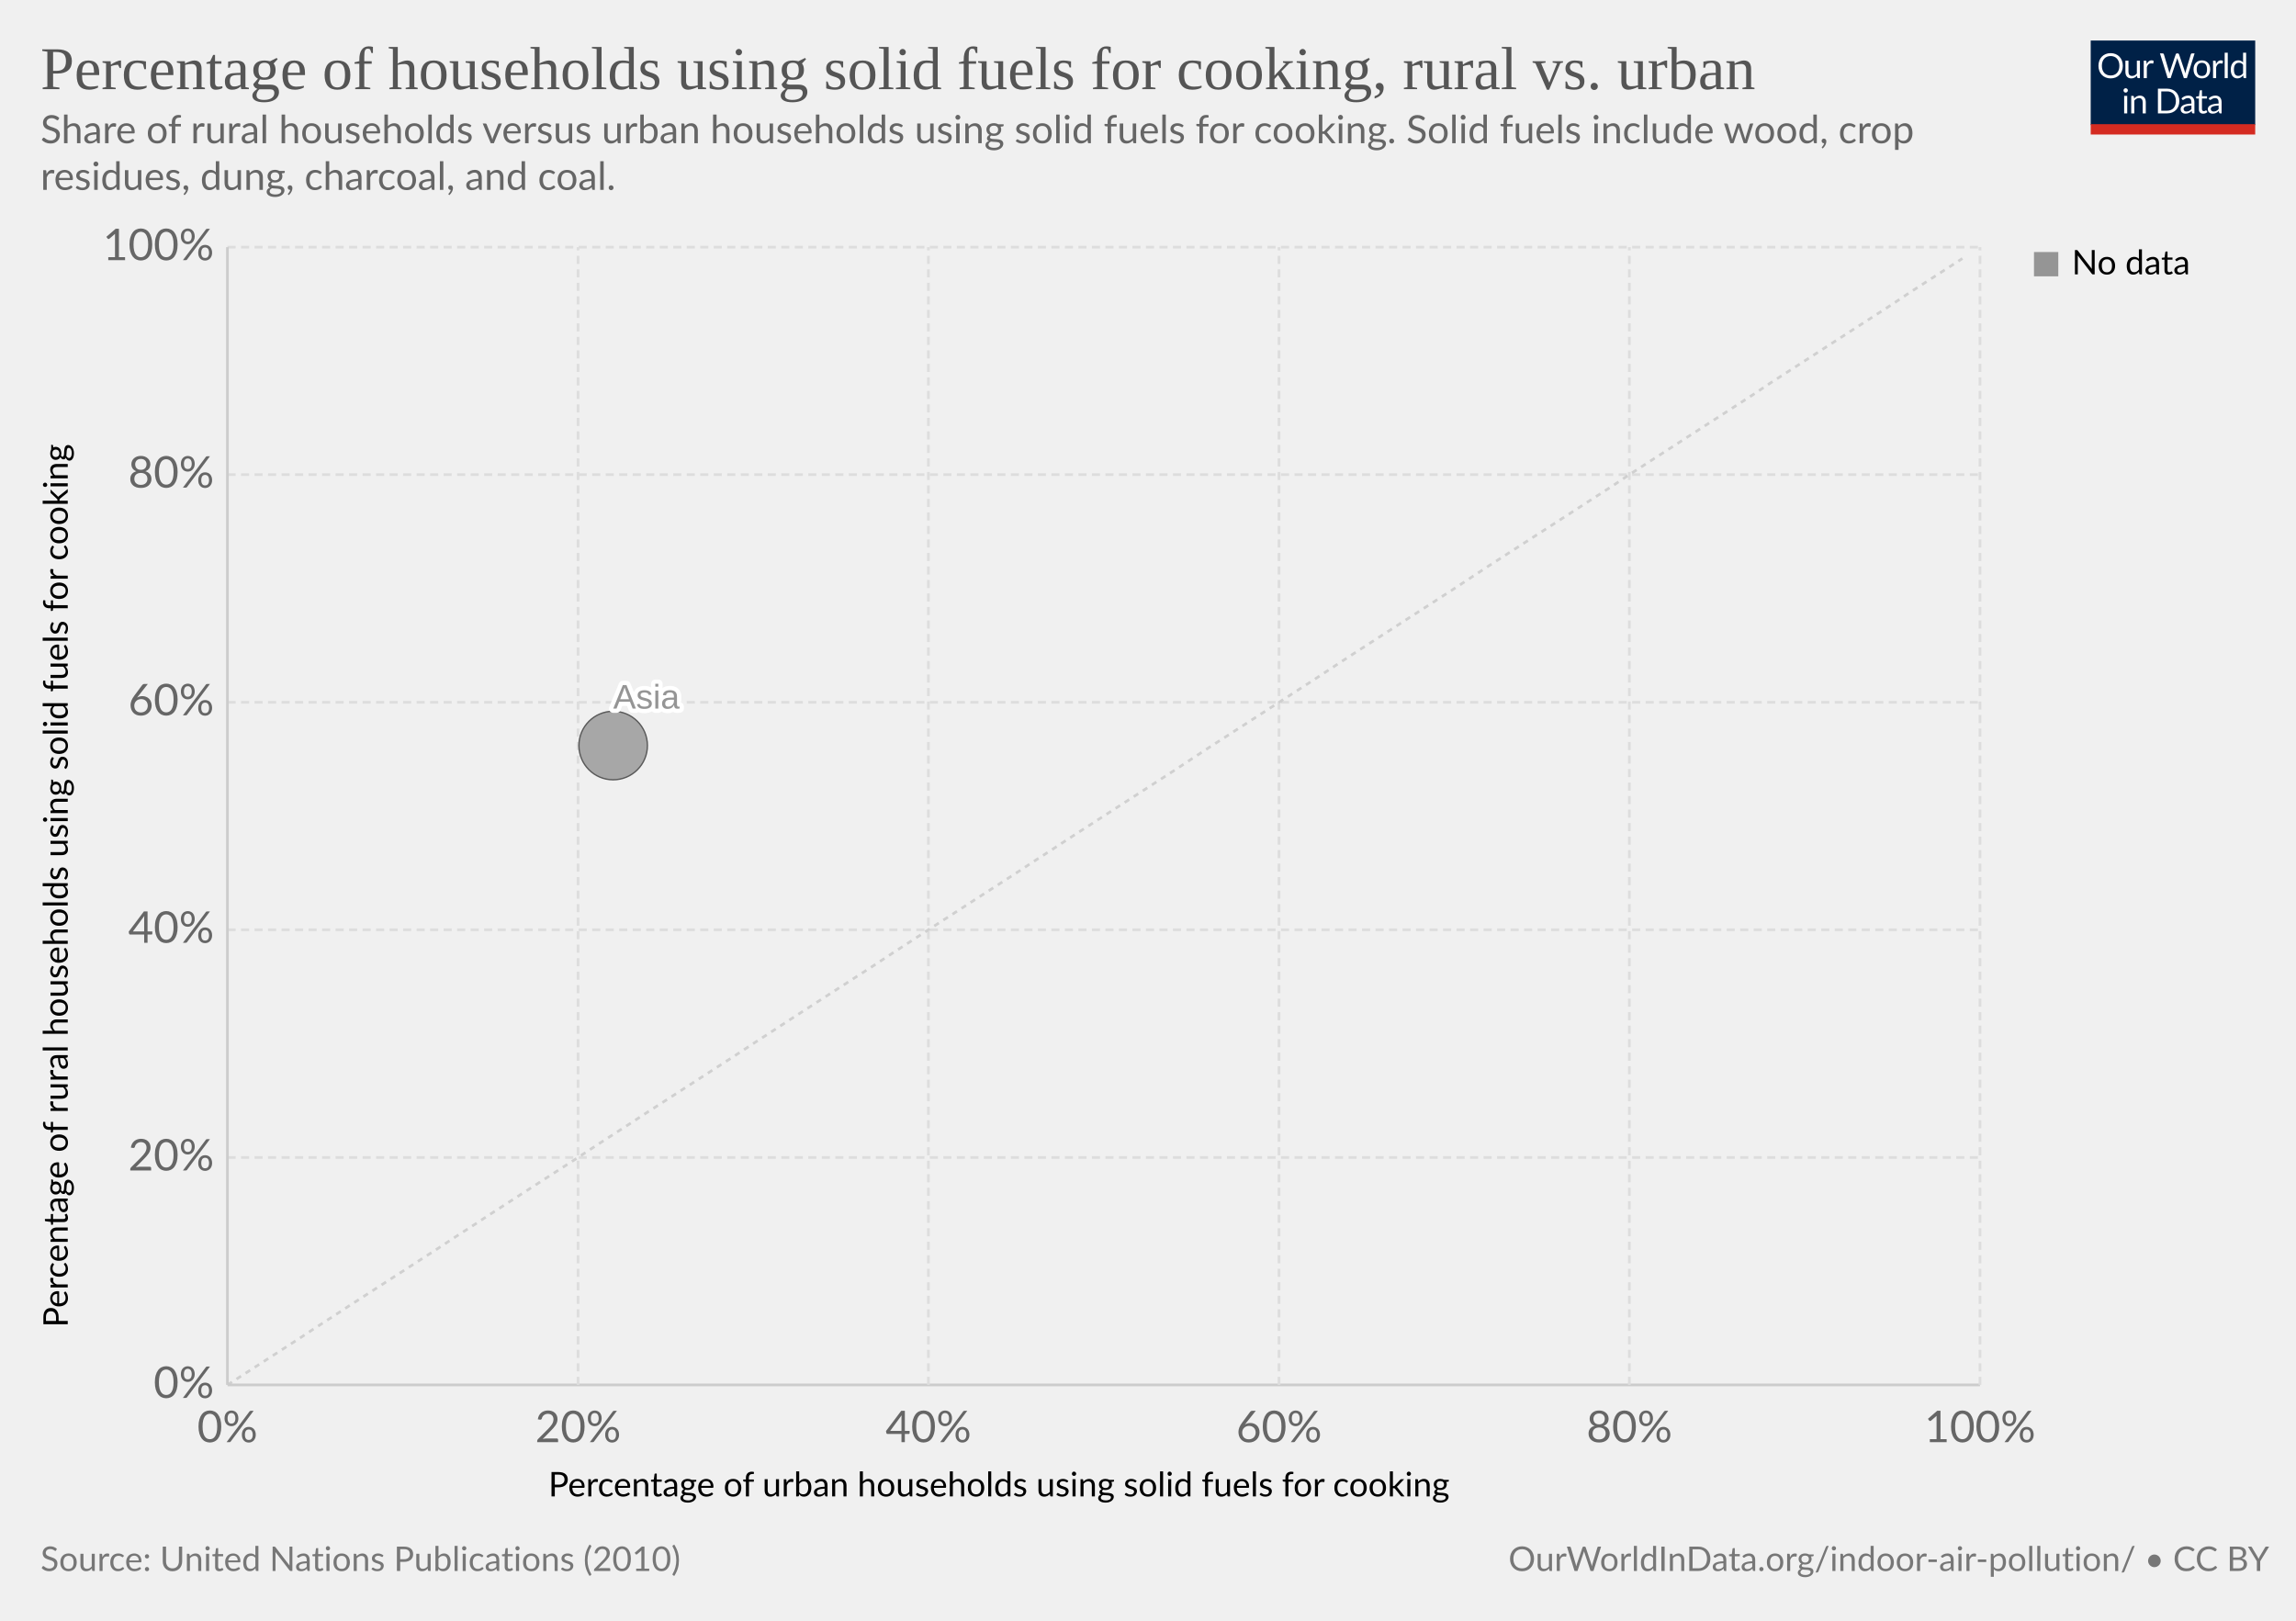
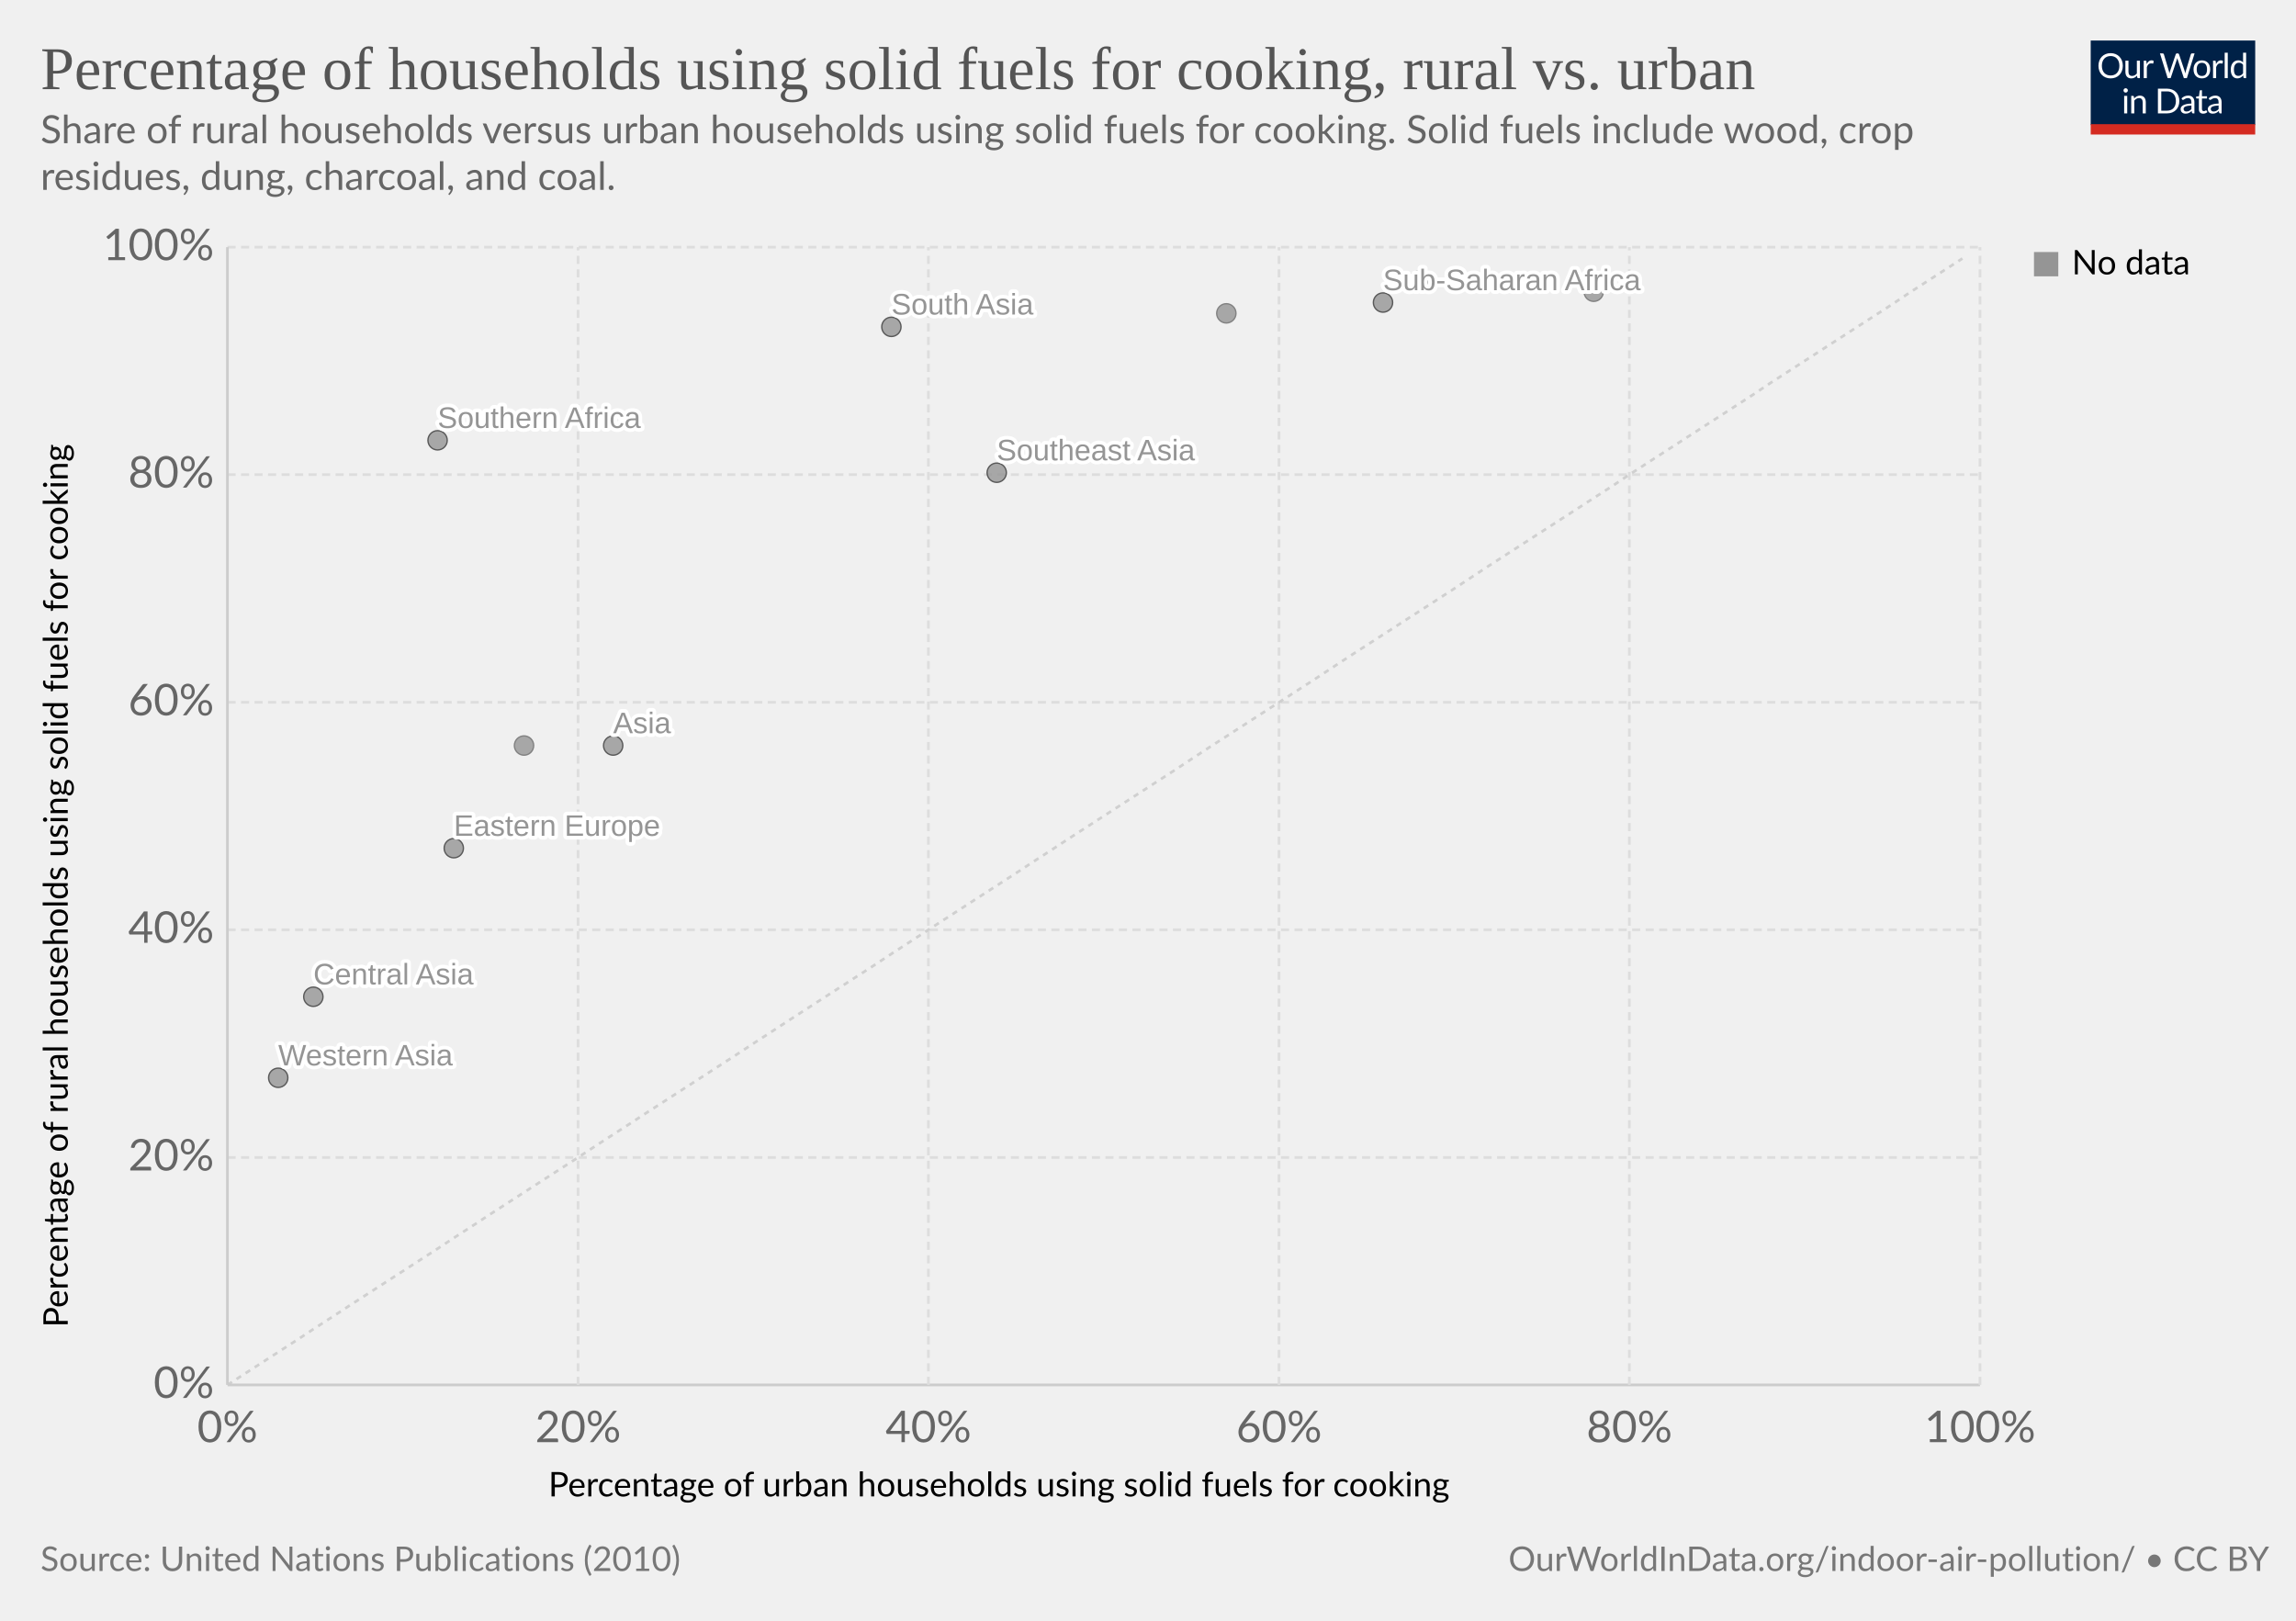
<svg xmlns="http://www.w3.org/2000/svg" version="1.1" style="background-color:#fff;-webkit-font-smoothing:antialiased" width="850" height="600" viewBox="0 0 850 600" font-family="Lato,'Helvetica Neue',Helvetica,Arial,sans-serif" font-size="18" text-rendering="optimizeLegibility">
  <g class="HeaderView">
    <g transform="matrix(.29 0 0 .29 774 15)">
      <svg width="210" height="120" viewBox="0 0 210 120" fill="none">
        <g clip-path="url(#clip0)">
          <path d="M0 0h210v107.89H0V0z" fill="#002147" />
          <path d="M40.98 32.25c0 2.36-.38 4.53-1.12 6.51a14.26 14.26 0 01-8.1 8.4c-1.9.78-4.02 1.17-6.34 1.17a16.6 16.6 0 01-6.33-1.17 14.31 14.31 0 01-8.08-8.4 18.29 18.29 0 01-1.12-6.51c0-2.36.38-4.53 1.12-6.5a14.32 14.32 0 018.07-8.44c1.92-.8 4.03-1.19 6.34-1.19 2.32 0 4.43.4 6.34 1.19 1.92.8 3.56 1.9 4.93 3.34a14.87 14.87 0 013.17 5.1 18.1 18.1 0 011.12 6.5zm-4.38 0c0-1.94-.26-3.68-.8-5.22a10.91 10.91 0 00-2.24-3.89 9.68 9.68 0 00-3.52-2.46 11.95 11.95 0 00-4.62-.86c-1.68 0-3.21.28-4.6.86a9.88 9.88 0 00-3.54 2.46 10.91 10.91 0 00-2.24 3.9c-.53 1.53-.8 3.27-.8 5.2 0 1.94.27 3.68.8 5.22a11.17 11.17 0 002.24 3.9 10.01 10.01 0 003.55 2.44c1.38.56 2.9.83 4.6.83 1.7 0 3.24-.27 4.61-.83a9.8 9.8 0 003.52-2.44 11.17 11.17 0 002.25-3.9c.53-1.54.8-3.28.8-5.21zm26.22-6.54V48H60.5c-.56 0-.9-.27-1.05-.81l-.31-2.4a12.45 12.45 0 01-3.26 2.6c-1.2.64-2.58.96-4.13.96-1.22 0-2.3-.2-3.24-.6a6.52 6.52 0 01-2.33-1.7 7.37 7.37 0 01-1.43-2.67c-.3-1.04-.46-2.2-.46-3.45V25.7h3.91v14.22c0 1.68.38 2.99 1.15 3.91.77.93 1.96 1.39 3.54 1.39 1.16 0 2.24-.27 3.23-.82a10.42 10.42 0 002.8-2.28V25.7h3.91zm8.61 4.47a9.94 9.94 0 012.6-3.56 5.64 5.64 0 013.76-1.3c.47 0 .92.05 1.34.15.44.1.83.27 1.17.49l-.3 2.92c-.09.37-.3.55-.66.55-.2 0-.5-.04-.9-.13a6.21 6.21 0 00-3.24.18c-.54.2-1.03.5-1.47.92-.42.4-.81.9-1.17 1.5-.33.58-.64 1.26-.92 2.02V48H67.7V25.71h2.25c.42 0 .72.08.88.25.16.16.27.44.33.83l.26 3.39zm61.16-13.7L122.75 48h-3.82l-7.99-24.05a21.95 21.95 0 01-.42-1.58 38.36 38.36 0 01-.44 1.58L102.05 48h-3.83L88.4 16.47h3.54c.38 0 .7.1.95.29.26.2.43.43.5.73l6.52 21.9c.1.4.2.83.28 1.28.1.46.2.94.29 1.46l.3-1.46c.12-.47.25-.9.38-1.27l7.41-21.91c.1-.25.26-.48.51-.69.27-.22.58-.33.95-.33h1.23c.38 0 .69.1.92.29.24.2.41.43.53.73l7.4 21.9a28.4 28.4 0 01.68 2.62 29.52 29.52 0 01.52-2.61l6.54-21.91c.07-.27.23-.5.48-.7.27-.21.58-.32.95-.32h3.32zm9.35 8.88c1.63 0 3.1.27 4.4.82a9.43 9.43 0 015.46 5.94c.5 1.4.74 2.98.74 4.73 0 1.76-.25 3.34-.74 4.75a9.43 9.43 0 01-5.46 5.92c-1.3.52-2.77.79-4.4.79-1.64 0-3.12-.27-4.44-.8a9.42 9.42 0 01-3.35-2.3c-.92-1-1.63-2.2-2.13-3.61-.49-1.41-.73-3-.73-4.75s.24-3.33.73-4.73c.5-1.43 1.2-2.64 2.13-3.63a9.4 9.4 0 013.35-2.31c1.32-.55 2.8-.82 4.44-.82zm0 19.89c2.2 0 3.84-.73 4.93-2.2 1.08-1.48 1.63-3.54 1.63-6.18 0-2.66-.55-4.72-1.63-6.2-1.09-1.49-2.73-2.23-4.93-2.23-1.12 0-2.09.2-2.93.57a5.7 5.7 0 00-2.06 1.65 7.5 7.5 0 00-1.24 2.67c-.26 1.04-.4 2.22-.4 3.54 0 2.64.55 4.7 1.64 6.18 1.1 1.47 2.76 2.2 4.99 2.2zm17.97-15.07a9.94 9.94 0 012.6-3.56 5.64 5.64 0 013.76-1.3c.47 0 .91.05 1.34.15.44.1.83.27 1.16.49l-.28 2.92c-.09.37-.31.55-.66.55-.2 0-.5-.04-.9-.13a6.2 6.2 0 00-3.24.18c-.54.2-1.03.5-1.47.92-.43.4-.82.9-1.17 1.5a13.1 13.1 0 00-.92 2.02V48h-3.94V25.71h2.24c.43 0 .72.08.88.25.17.16.28.44.33.83l.27 3.39zm15.04-14.59V48h-3.92V15.6h3.92zm19.55 15.43a6.22 6.22 0 00-2.38-2.05 6.7 6.7 0 00-2.86-.6c-2.07 0-3.66.75-4.77 2.23-1.12 1.48-1.68 3.6-1.68 6.33 0 1.46.13 2.7.38 3.74a7.29 7.29 0 001.1 2.56 4.35 4.35 0 001.78 1.45c.7.3 1.5.46 2.4.46 1.29 0 2.41-.3 3.36-.88a9.6 9.6 0 002.67-2.49V31.02zm3.91-15.43V48h-2.33c-.56 0-.9-.27-1.06-.81l-.35-2.71a12.13 12.13 0 01-3.25 2.77 8.28 8.28 0 01-4.23 1.06 7.31 7.31 0 01-6.14-2.9c-.73-.96-1.3-2.15-1.69-3.57a18.35 18.35 0 01.07-9.48 11.29 11.29 0 011.89-3.7 8.7 8.7 0 017.06-3.34 7.96 7.96 0 016.12 2.62V15.59h3.91zM46.61 70.71V93H42.7V70.71h3.91zm.84-7c0 .39-.08.75-.24 1.09a2.81 2.81 0 01-1.52 1.47 2.67 2.67 0 01-2.16 0 2.9 2.9 0 01-1.45-1.47 2.67 2.67 0 010-2.16c.15-.35.35-.65.6-.9.25-.27.53-.47.85-.62a2.67 2.67 0 012.16 0c.35.15.65.35.9.62.27.25.47.55.62.9.16.34.24.7.24 1.08zm7.97 10.24c.49-.54 1-1.04 1.54-1.48a9.85 9.85 0 013.66-1.84 8.96 8.96 0 015.43.35c.94.4 1.72.97 2.33 1.71a7.36 7.36 0 011.43 2.67c.32 1.04.49 2.19.49 3.45V93h-3.94V78.81c0-1.69-.4-3-1.17-3.92-.76-.93-1.93-1.4-3.5-1.4a6.6 6.6 0 00-3.25.83c-1 .56-1.92 1.31-2.77 2.27V93h-3.94V70.71h2.35c.56 0 .9.28 1.04.82l.3 2.42zm57.7 3.3c0 2.36-.37 4.5-1.11 6.44a14.3 14.3 0 01-3.17 4.98 14.1 14.1 0 01-4.93 3.2c-1.9.76-4.02 1.13-6.33 1.13H85.8V61.47h11.77c2.31 0 4.42.39 6.33 1.15a13.8 13.8 0 018.1 8.18 17.75 17.75 0 011.12 6.45zm-4.37 0c0-1.94-.26-3.67-.8-5.2a10.94 10.94 0 00-2.23-3.87 9.57 9.57 0 00-3.53-2.42 12.23 12.23 0 00-4.61-.83h-7.5v24.62h7.5c1.7 0 3.24-.28 4.61-.84a9.7 9.7 0 003.53-2.4 10.94 10.94 0 002.24-3.87c.53-1.53.8-3.26.8-5.2zm19.8 5.72c-1.8.06-3.34.2-4.62.44-1.26.22-2.3.51-3.1.88-.8.36-1.37.8-1.74 1.3-.35.5-.53 1.05-.53 1.67 0 .58.1 1.1.3 1.52a3 3 0 00.76 1.05c.34.27.73.46 1.17.6.45.11.94.17 1.45.17a7.28 7.28 0 003.5-.81 11.95 11.95 0 002.82-2.2v-4.62zm-12.65-9.11a12.73 12.73 0 013.98-2.66c1.43-.59 3-.88 4.73-.88 1.25 0 2.36.2 3.33.61a6.81 6.81 0 013.94 4.38c.33 1.04.5 2.19.5 3.43V93h-1.74a1.8 1.8 0 01-.88-.18c-.2-.13-.36-.38-.48-.74l-.44-2.12c-.59.55-1.16 1.03-1.72 1.46a9.48 9.48 0 01-3.74 1.7c-.69.15-1.46.23-2.3.23-.87 0-1.69-.12-2.45-.35a5.34 5.34 0 01-3.34-2.93 6.64 6.64 0 01-.49-2.64c0-.88.25-1.72.73-2.53a6.33 6.33 0 012.35-2.17c1.09-.63 2.5-1.15 4.25-1.54 1.75-.41 3.89-.65 6.42-.7v-1.75c0-1.73-.37-3.03-1.12-3.91-.75-.9-1.84-1.34-3.28-1.34-.97 0-1.78.12-2.44.37-.64.23-1.2.5-1.7.81l-1.23.82c-.33.23-.67.35-1 .35-.27 0-.5-.07-.69-.2a2.1 2.1 0 01-.48-.53l-.7-1.25zm27.67 19.5c-1.76 0-3.12-.5-4.07-1.48-.94-.98-1.41-2.4-1.41-4.25V74h-2.68a.9.9 0 01-.6-.2c-.16-.14-.24-.36-.24-.66v-1.56l3.65-.46.9-6.89a.9.9 0 01.29-.52.88.88 0 01.62-.22H142v7.67h6.44V74H142v13.38c0 .94.22 1.63.68 2.09.45.45 1.04.68 1.76.68a3.21 3.21 0 001.85-.53l.55-.35c.16-.12.3-.18.41-.18.2 0 .4.13.55.38l1.15 1.87a7.45 7.45 0 01-2.44 1.5c-.96.35-1.94.52-2.95.52zm19.68-10.4c-1.8.07-3.34.21-4.62.45-1.26.22-2.3.51-3.1.88-.8.36-1.37.8-1.74 1.3-.35.5-.53 1.05-.53 1.67 0 .58.1 1.1.3 1.52.18.42.44.77.76 1.05.34.27.73.46 1.17.6.45.11.94.17 1.45.17a7.3 7.3 0 003.5-.81 12.04 12.04 0 002.82-2.2v-4.62zm-12.65-9.1a12.72 12.72 0 013.99-2.66c1.42-.59 3-.88 4.72-.88 1.25 0 2.36.2 3.33.61a6.81 6.81 0 013.94 4.38c.33 1.04.5 2.19.5 3.43V93h-1.74a1.8 1.8 0 01-.88-.18c-.2-.13-.36-.38-.48-.74l-.44-2.12c-.59.55-1.16 1.03-1.72 1.46a9.48 9.48 0 01-3.74 1.7c-.69.15-1.46.23-2.3.23-.87 0-1.69-.12-2.45-.35a5.33 5.33 0 01-3.34-2.93 6.62 6.62 0 01-.49-2.64c0-.88.25-1.72.73-2.53a6.33 6.33 0 012.35-2.17c1.09-.63 2.5-1.15 4.25-1.54a31.2 31.2 0 016.42-.7v-1.75c0-1.73-.37-3.03-1.12-3.91-.75-.9-1.84-1.34-3.28-1.34-.97 0-1.78.12-2.44.37-.64.23-1.2.5-1.7.81-.46.3-.87.57-1.22.82-.34.23-.68.35-1.02.35-.26 0-.49-.07-.68-.2a1.88 1.88 0 01-.48-.53l-.7-1.25z" fill="#fff" />
          <path fill="#D42B21" d="M0 106.79h210V120H0z" />
        </g>
        <defs>
          <clipPath id="clip0">
            <path fill="#fff" d="M0 0h210v120H0z" />
          </clipPath>
        </defs>
      </svg>
    </g>
    <a href="https://ourworldindata.org/grapher/percentage-of-households-using-solid-fuels-for-cooking-rural-vs-urban" target="_blank" font-family="&quot;Playfair Display&quot;,Georgia,&quot;Times New Roman&quot;,serif">
      <text font-size="22.5" x="15" y="33" fill="#555">
        <tspan x="15" y="33">Percentage of households using solid fuels for cooking, rural vs. urban</tspan>
      </text>
    </a>
    <text font-size="14.4" x="15" y="53" fill="#666">
      <tspan x="15" y="53.02">Share of rural households versus urban households using solid fuels for cooking. Solid fuels include wood, crop</tspan>
      <tspan x="15" y="70.3">residues, dung, charcoal, and coal.</tspan>
    </text>
  </g>
  <g class="ScatterPlot">
    <g class="AxisBoxView">
      <g class="HorizontalAxis">
        <text font-size="12.6" x="203" y="554">
          <tspan x="203.02" y="553.98">Percentage of urban households using solid fuels for cooking</tspan>
        </text>
        <text x="84.2" y="533.9" fill="#666" text-anchor="middle" font-size="16.2">0%</text>
        <text x="214" y="533.9" fill="#666" text-anchor="middle" font-size="16.2">20%</text>
        <text x="343.7" y="533.9" fill="#666" text-anchor="middle" font-size="16.2">40%</text>
        <text x="473.5" y="533.9" fill="#666" text-anchor="middle" font-size="16.2">60%</text>
        <text x="603.2" y="533.9" fill="#666" text-anchor="middle" font-size="16.2">80%</text>
        <text x="733" y="533.9" fill="#666" text-anchor="middle" font-size="16.2">100%</text>
      </g>
      <g class="VerticalAxis">
        <text font-size="12.6" x="-491.4" y="25.1" transform="rotate(-90)">
          <tspan x="-491.39" y="25.08">Percentage of rural households using solid fuels for cooking</tspan>
        </text>
        <text x="79.23" y="512.7" fill="#666" dominant-baseline="middle" text-anchor="end" font-size="16.2">0%</text>
        <text x="79.23" y="428.5" fill="#666" dominant-baseline="middle" text-anchor="end" font-size="16.2">20%</text>
        <text x="79.23" y="344.2" fill="#666" dominant-baseline="middle" text-anchor="end" font-size="16.2">40%</text>
        <text x="79.23" y="260" fill="#666" dominant-baseline="middle" text-anchor="end" font-size="16.2">60%</text>
        <text x="79.23" y="175.7" fill="#666" dominant-baseline="middle" text-anchor="end" font-size="16.2">80%</text>
        <text x="79.23" y="91.5" fill="#666" dominant-baseline="middle" text-anchor="end" font-size="16.2">100%</text>
      </g>
      <g class="AxisGridLines horizontalLines">
        <path stroke="#ccc" d="M84.23 512.7H733" />
        <path stroke="#ddd" stroke-dasharray="3,2" d="M84.23 428.5H733M84.23 344.2H733M84.23 260H733M84.23 175.7H733M84.23 91.5H733" />
      </g>
      <g class="AxisGridLines verticalLines">
        <path stroke="#ccc" d="M84.2 512.7V91.5" />
        <path stroke="#ddd" stroke-dasharray="3,2" d="M214 512.7V91.5M343.7 512.7V91.5M473.5 512.7V91.5M603.2 512.7V91.5M733 512.7V91.5" />
      </g>
    </g>
    <g>
      <defs>
        <clipPath id="a">
          <path d="M84.23 91.5H733v421.2H84.23z" />
        </clipPath>
      </defs>
      <path d="M84.2 512.7l6.5-4.2 6.5-4.2 6.5-4.2 6.5-4.2 6.5-4.3 6.5-4.2 6.4-4.2 6.5-4.2 6.5-4.2 6.5-4.2 6.5-4.2 6.5-4.2 6.5-4.3 6.5-4.2 6.4-4.2 6.5-4.2 6.5-4.2 6.5-4.2 6.5-4.2 6.5-4.2 6.5-4.3 6.5-4.2 6.5-4.2 6.4-4.2 6.5-4.2 6.5-4.2 6.5-4.2 6.5-4.2 6.5-4.2 6.5-4.3 6.5-4.2 6.4-4.2 6.5-4.2 6.5-4.2 6.5-4.2 6.5-4.2 6.5-4.2 6.5-4.3 6.5-4.2 6.4-4.2 6.5-4.2 6.5-4.2 6.5-4.2 6.5-4.2 6.5-4.2 6.5-4.3 6.5-4.2 6.4-4.2 6.5-4.2 6.5-4.2 6.5-4.2 6.5-4.2 6.5-4.2 6.5-4.2 6.5-4.3 6.4-4.2 6.5-4.2 6.5-4.2 6.5-4.2 6.5-4.2 6.5-4.2 6.5-4.2 6.5-4.3 6.4-4.2 6.5-4.2 6.5-4.2 6.5-4.2 6.5-4.2 6.5-4.2 6.5-4.2 6.5-4.3 6.4-4.2 6.5-4.2 6.5-4.2 6.5-4.2 6.5-4.2 6.5-4.2 6.5-4.2 6.5-4.2 6.4-4.3 6.5-4.2 6.5-4.2 6.5-4.2 6.5-4.2 6.5-4.2 6.5-4.2 6.5-4.2 6.4-4.3 6.5-4.2 6.5-4.2 6.5-4.2 6.5-4.2 6.5-4.2 6.5-4.2 6.5-4.2 6.4-4.3 6.5-4.2 6.5-4.2 6.5-4.2" clip-path="url(#a)" opacity=".9" fill="none" stroke="#ccc" stroke-dasharray="2 2" />
    </g>
    <g class="PointsWithLabels clickable" clip-path="url(#b)" font-family="Arial, sans-serif">
      <path fill="rgba(255,255,255,0)" d="M84.23 91.5H733v421.2H84.23z" />
      <defs>
        <clipPath id="b">
          <path d="M74.23 81.5H743v441.2H74.23z" />
        </clipPath>
      </defs>
-       <g class="key-Asia_0">
-         <circle cx="227" cy="276" r="12.68" fill="#959595" opacity=".8" stroke="#333" stroke-width=".5" />
-       </g>
      <g class="key-Sub__002dSaharan-Africa_0">
-         <circle cx="512" cy="112" r="NaN" fill="#959595" opacity=".8" stroke="#666" stroke-width=".5" />
+         <circle cx="512" cy="112" r="3.57" fill="#959595" opacity=".8" stroke="#333" stroke-width=".5" />
      </g>
      <g class="key-Eastern-Africa_0">
-         <circle cx="525" cy="104" r="NaN" fill="#959595" opacity=".8" stroke="#666" stroke-width=".5" />
+         <circle cx="525" cy="104" r="3.57" fill="#959595" opacity=".8" stroke="#666" stroke-width=".5" />
      </g>
      <g class="key-Middle-Africa_0">
-         <circle cx="454" cy="116" r="NaN" fill="#959595" opacity=".8" stroke="#666" stroke-width=".5" />
+         <circle cx="454" cy="116" r="3.57" fill="#959595" opacity=".8" stroke="#666" stroke-width=".5" />
      </g>
      <g class="key-Southern-Africa_0">
-         <circle cx="162" cy="163" r="NaN" fill="#959595" opacity=".8" stroke="#666" stroke-width=".5" />
+         <circle cx="162" cy="163" r="3.57" fill="#959595" opacity=".8" stroke="#333" stroke-width=".5" />
      </g>
      <g class="key-Western-Africa_0">
-         <circle cx="590" cy="108" r="NaN" fill="#959595" opacity=".8" stroke="#666" stroke-width=".5" />
+         <circle cx="590" cy="108" r="3.57" fill="#959595" opacity=".8" stroke="#666" stroke-width=".5" />
+       </g>
+       <g class="key-Asia_0">
+         <circle cx="227" cy="276" r="3.57" fill="#959595" opacity=".8" stroke="#333" stroke-width=".5" />
      </g>
      <g class="key-Central-Asia_0">
-         <circle cx="116" cy="369" r="NaN" fill="#959595" opacity=".8" stroke="#666" stroke-width=".5" />
+         <circle cx="116" cy="369" r="3.57" fill="#959595" opacity=".8" stroke="#333" stroke-width=".5" />
      </g>
      <g class="key-Southeast-Asia_0">
-         <circle cx="369" cy="175" r="NaN" fill="#959595" opacity=".8" stroke="#666" stroke-width=".5" />
+         <circle cx="369" cy="175" r="3.57" fill="#959595" opacity=".8" stroke="#333" stroke-width=".5" />
      </g>
      <g class="key-South-Asia_0">
-         <circle cx="330" cy="121" r="NaN" fill="#959595" opacity=".8" stroke="#666" stroke-width=".5" />
+         <circle cx="330" cy="121" r="3.57" fill="#959595" opacity=".8" stroke="#333" stroke-width=".5" />
      </g>
      <g class="key-Western-Asia_0">
-         <circle cx="103" cy="399" r="NaN" fill="#959595" opacity=".8" stroke="#666" stroke-width=".5" />
+         <circle cx="103" cy="399" r="3.57" fill="#959595" opacity=".8" stroke="#333" stroke-width=".5" />
      </g>
      <g class="key-Latin-America-__0026-the-Caribbean_0">
-         <circle cx="194" cy="276" r="NaN" fill="#959595" opacity=".8" stroke="#666" stroke-width=".5" />
+         <circle cx="194" cy="276" r="3.57" fill="#959595" opacity=".8" stroke="#666" stroke-width=".5" />
      </g>
      <g class="key-Eastern-Europe_0">
-         <circle cx="168" cy="314" r="NaN" fill="#959595" opacity=".8" stroke="#666" stroke-width=".5" />
+         <circle cx="168" cy="314" r="3.57" fill="#959595" opacity=".8" stroke="#333" stroke-width=".5" />
      </g>
-       <g class="backgroundLabels" fill="#333" font-size="12.65" font-weight="400">
-         <text x="227" y="262.32" fill="#fff" stroke="#fff" stroke-linecap="round" stroke-linejoin="round" stroke-width=".25em">Asia</text>
-         <text x="227" y="262.32" fill="#959595">Asia</text>
+       <g class="backgroundLabels" fill="#333" font-size="11" font-weight="400">
+         <text x="512" y="107.43" fill="#fff" stroke="#fff" stroke-linecap="round" stroke-linejoin="round" stroke-width=".25em">Sub-Saharan Africa</text>
+         <text x="512" y="107.43" fill="#959595">Sub-Saharan Africa</text>
+         <text x="162" y="158.43" fill="#fff" stroke="#fff" stroke-linecap="round" stroke-linejoin="round" stroke-width=".25em">Southern Africa</text>
+         <text x="162" y="158.43" fill="#959595">Southern Africa</text>
+         <text x="227" y="271.43" fill="#fff" stroke="#fff" stroke-linecap="round" stroke-linejoin="round" stroke-width=".25em">Asia</text>
+         <text x="227" y="271.43" fill="#959595">Asia</text>
+         <text x="116" y="364.43" fill="#fff" stroke="#fff" stroke-linecap="round" stroke-linejoin="round" stroke-width=".25em">Central Asia</text>
+         <text x="116" y="364.43" fill="#959595">Central Asia</text>
+         <text x="369" y="170.43" fill="#fff" stroke="#fff" stroke-linecap="round" stroke-linejoin="round" stroke-width=".25em">Southeast Asia</text>
+         <text x="369" y="170.43" fill="#959595">Southeast Asia</text>
+         <text x="330" y="116.43" fill="#fff" stroke="#fff" stroke-linecap="round" stroke-linejoin="round" stroke-width=".25em">South Asia</text>
+         <text x="330" y="116.43" fill="#959595">South Asia</text>
+         <text x="103" y="394.43" fill="#fff" stroke="#fff" stroke-linecap="round" stroke-linejoin="round" stroke-width=".25em">Western Asia</text>
+         <text x="103" y="394.43" fill="#959595">Western Asia</text>
+         <text x="168" y="309.43" fill="#fff" stroke="#fff" stroke-linecap="round" stroke-linejoin="round" stroke-width=".25em">Eastern Europe</text>
+         <text x="168" y="309.43" fill="#959595">Eastern Europe</text>
      </g>
    </g>
    <g class="ScatterColorLegend clickable" cursor="pointer">
      <g class="legendMark">
        <path fill="#959595" d="M753 93.3h9v9h-9z" />
        <text font-size="12.6" x="767" y="101.6">
          <tspan x="767" y="101.58">No data</tspan>
        </text>
      </g>
    </g>
  </g>
  <g class="SourcesFooter" fill="#777">
    <g class="clickable" fill="#777">
      <text font-size="12.6" x="15" y="581.6">
        <tspan x="15" y="581.58">Source: United Nations Publications (2010)</tspan>
      </text>
    </g>
    <text font-size="12.6" x="558.4" y="581.6">
      <tspan x="558.43" y="581.58">
        <a target="_blank" href="https://ourworldindata.org/indoor-air-pollution/" fill="#777">OurWorldInData.org/indoor-air-pollution/</a> • <a class="cclogo" href="http://creativecommons.org/licenses/by/4.0/deed.en_US" target="_blank" fill="#777">CC BY</a>
      </tspan>
    </text>
  </g>
</svg>
